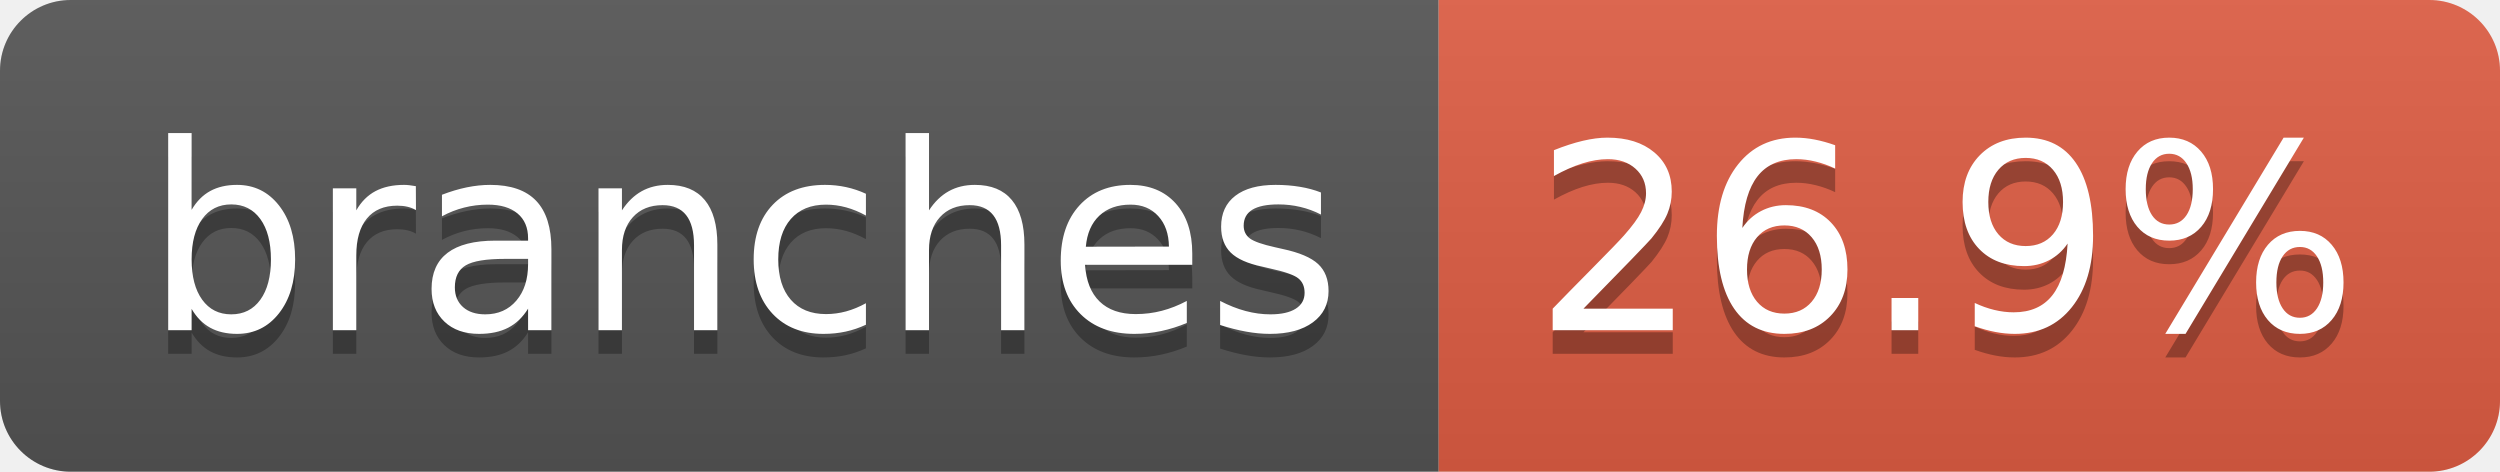
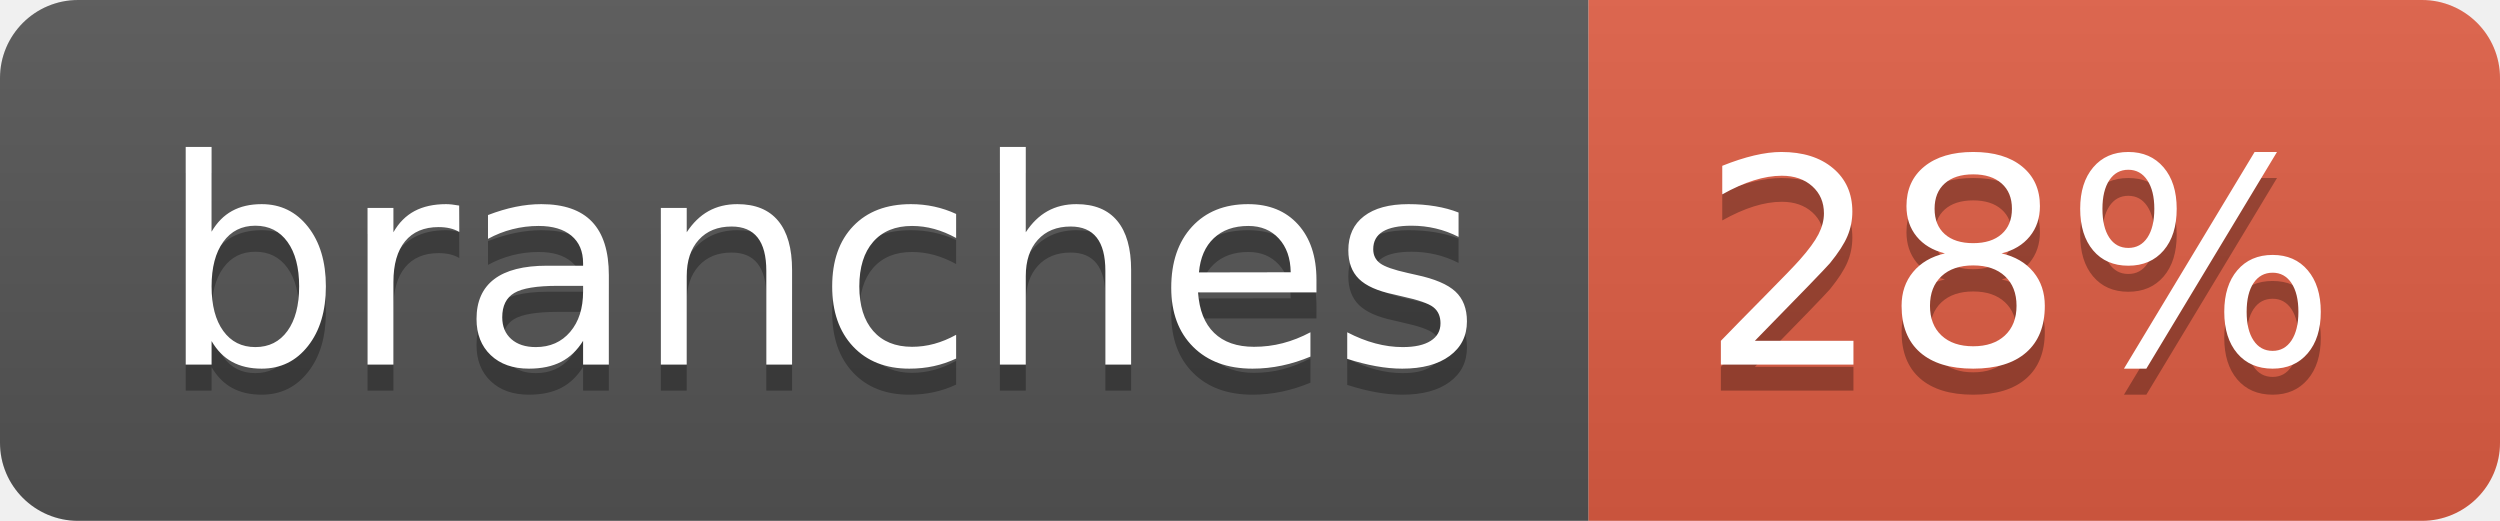
- <svg xmlns="http://www.w3.org/2000/svg" width="106" height="20" role="img" aria-label="branches: 26.9%">
+ <svg xmlns="http://www.w3.org/2000/svg" width="96" height="20" role="img" aria-label="branches: 28%">
  <linearGradient id="s" x2="0" y2="100%">
    <stop offset="0" stop-color="#bbb" stop-opacity=".1" />
    <stop offset="1" stop-opacity=".1" />
  </linearGradient>
  <clipPath id="r">
-     <rect width="106" height="20" rx="3" fill="#fff" />
+     <rect width="96" height="20" rx="3" fill="#fff" />
  </clipPath>
  <g clip-path="url(#r)">
    <rect width="61" height="20" fill="#555" />
-     <rect x="61" width="45" height="20" fill="#e05d44" />
-     <rect width="106" height="20" fill="url(#s)" />
+     <rect x="61" width="35" height="20" fill="#e05d44" />
+     <rect width="96" height="20" fill="url(#s)" />
  </g>
  <g fill="#fff" text-anchor="middle" font-family="Verdana,Geneva,DejaVu Sans,sans-serif" text-rendering="geometricPrecision" font-size="110">
    <text aria-hidden="true" x="315" y="150" fill="#010101" fill-opacity=".3" transform="scale(.1)" textLength="507">branches</text>
    <text x="315" y="140" transform="scale(.1)" fill="#fff" textLength="507">branches</text>
-     <text aria-hidden="true" x="825" y="150" fill="#010101" fill-opacity=".3" transform="scale(.1)" textLength="350">26.9%</text>
-     <text x="825" y="140" transform="scale(.1)" fill="#fff" textLength="350">26.9%</text>
+     <text aria-hidden="true" x="775" y="150" fill="#010101" fill-opacity=".3" transform="scale(.1)" textLength="245">28%</text>
+     <text x="775" y="140" transform="scale(.1)" fill="#fff" textLength="245">28%</text>
  </g>
</svg>
